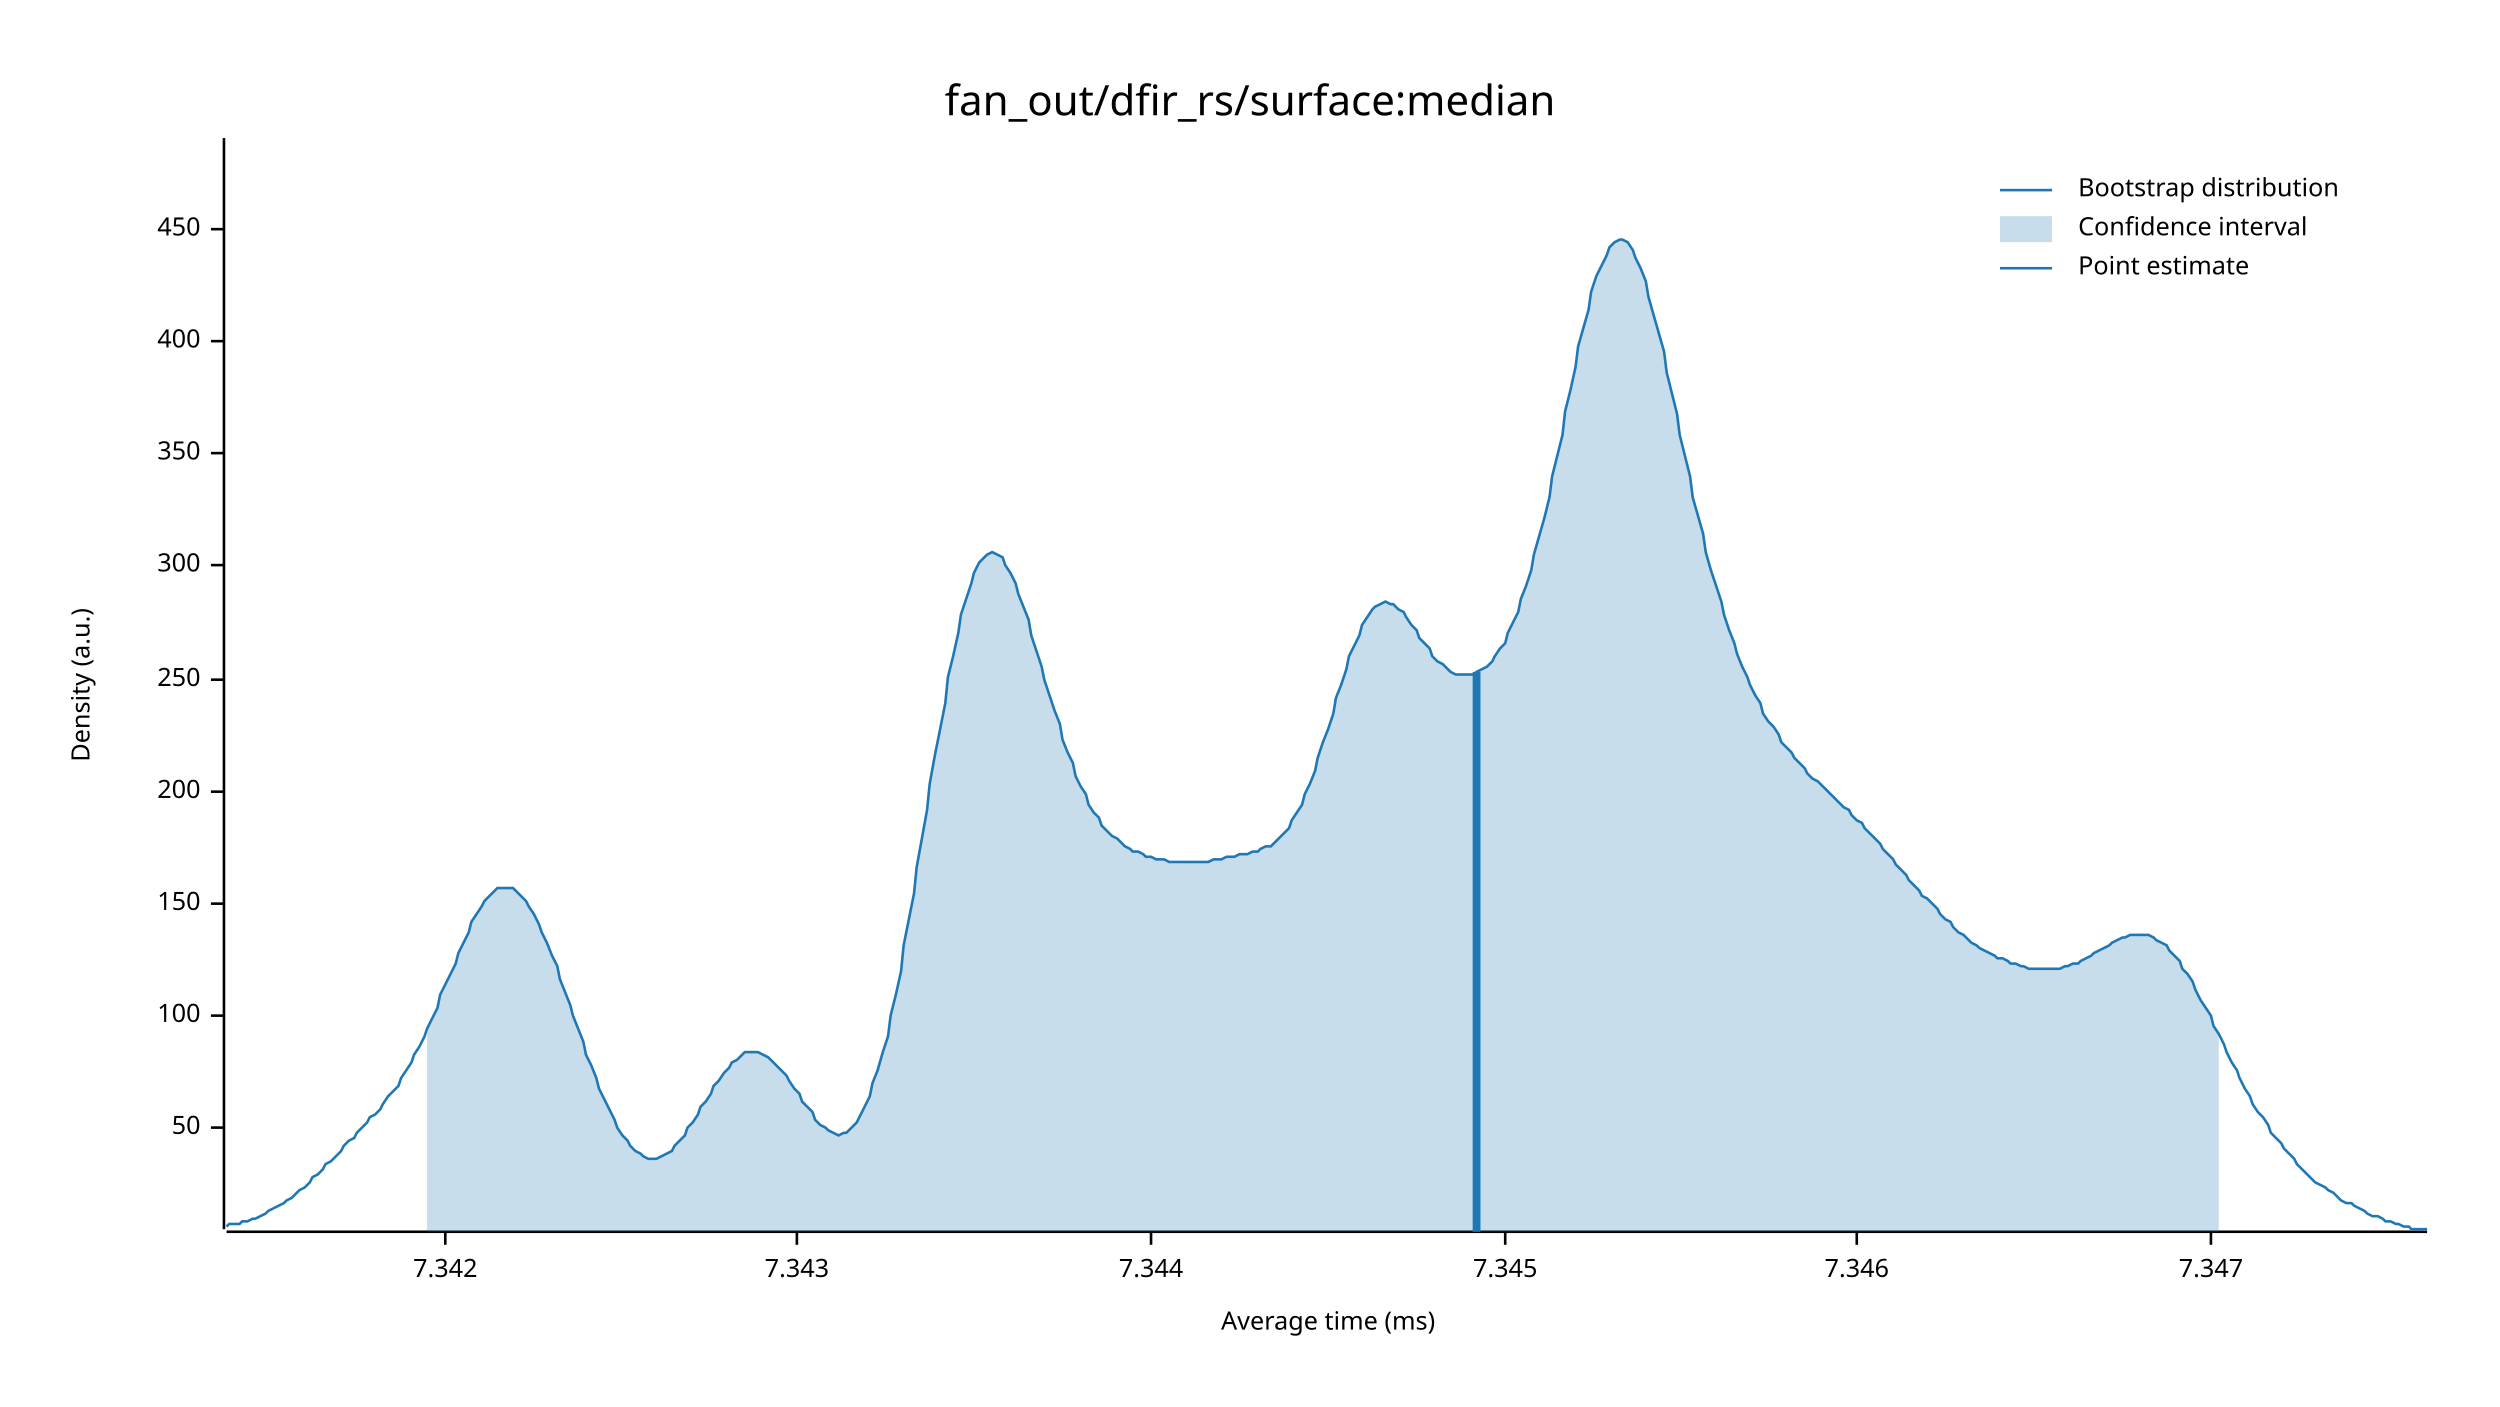
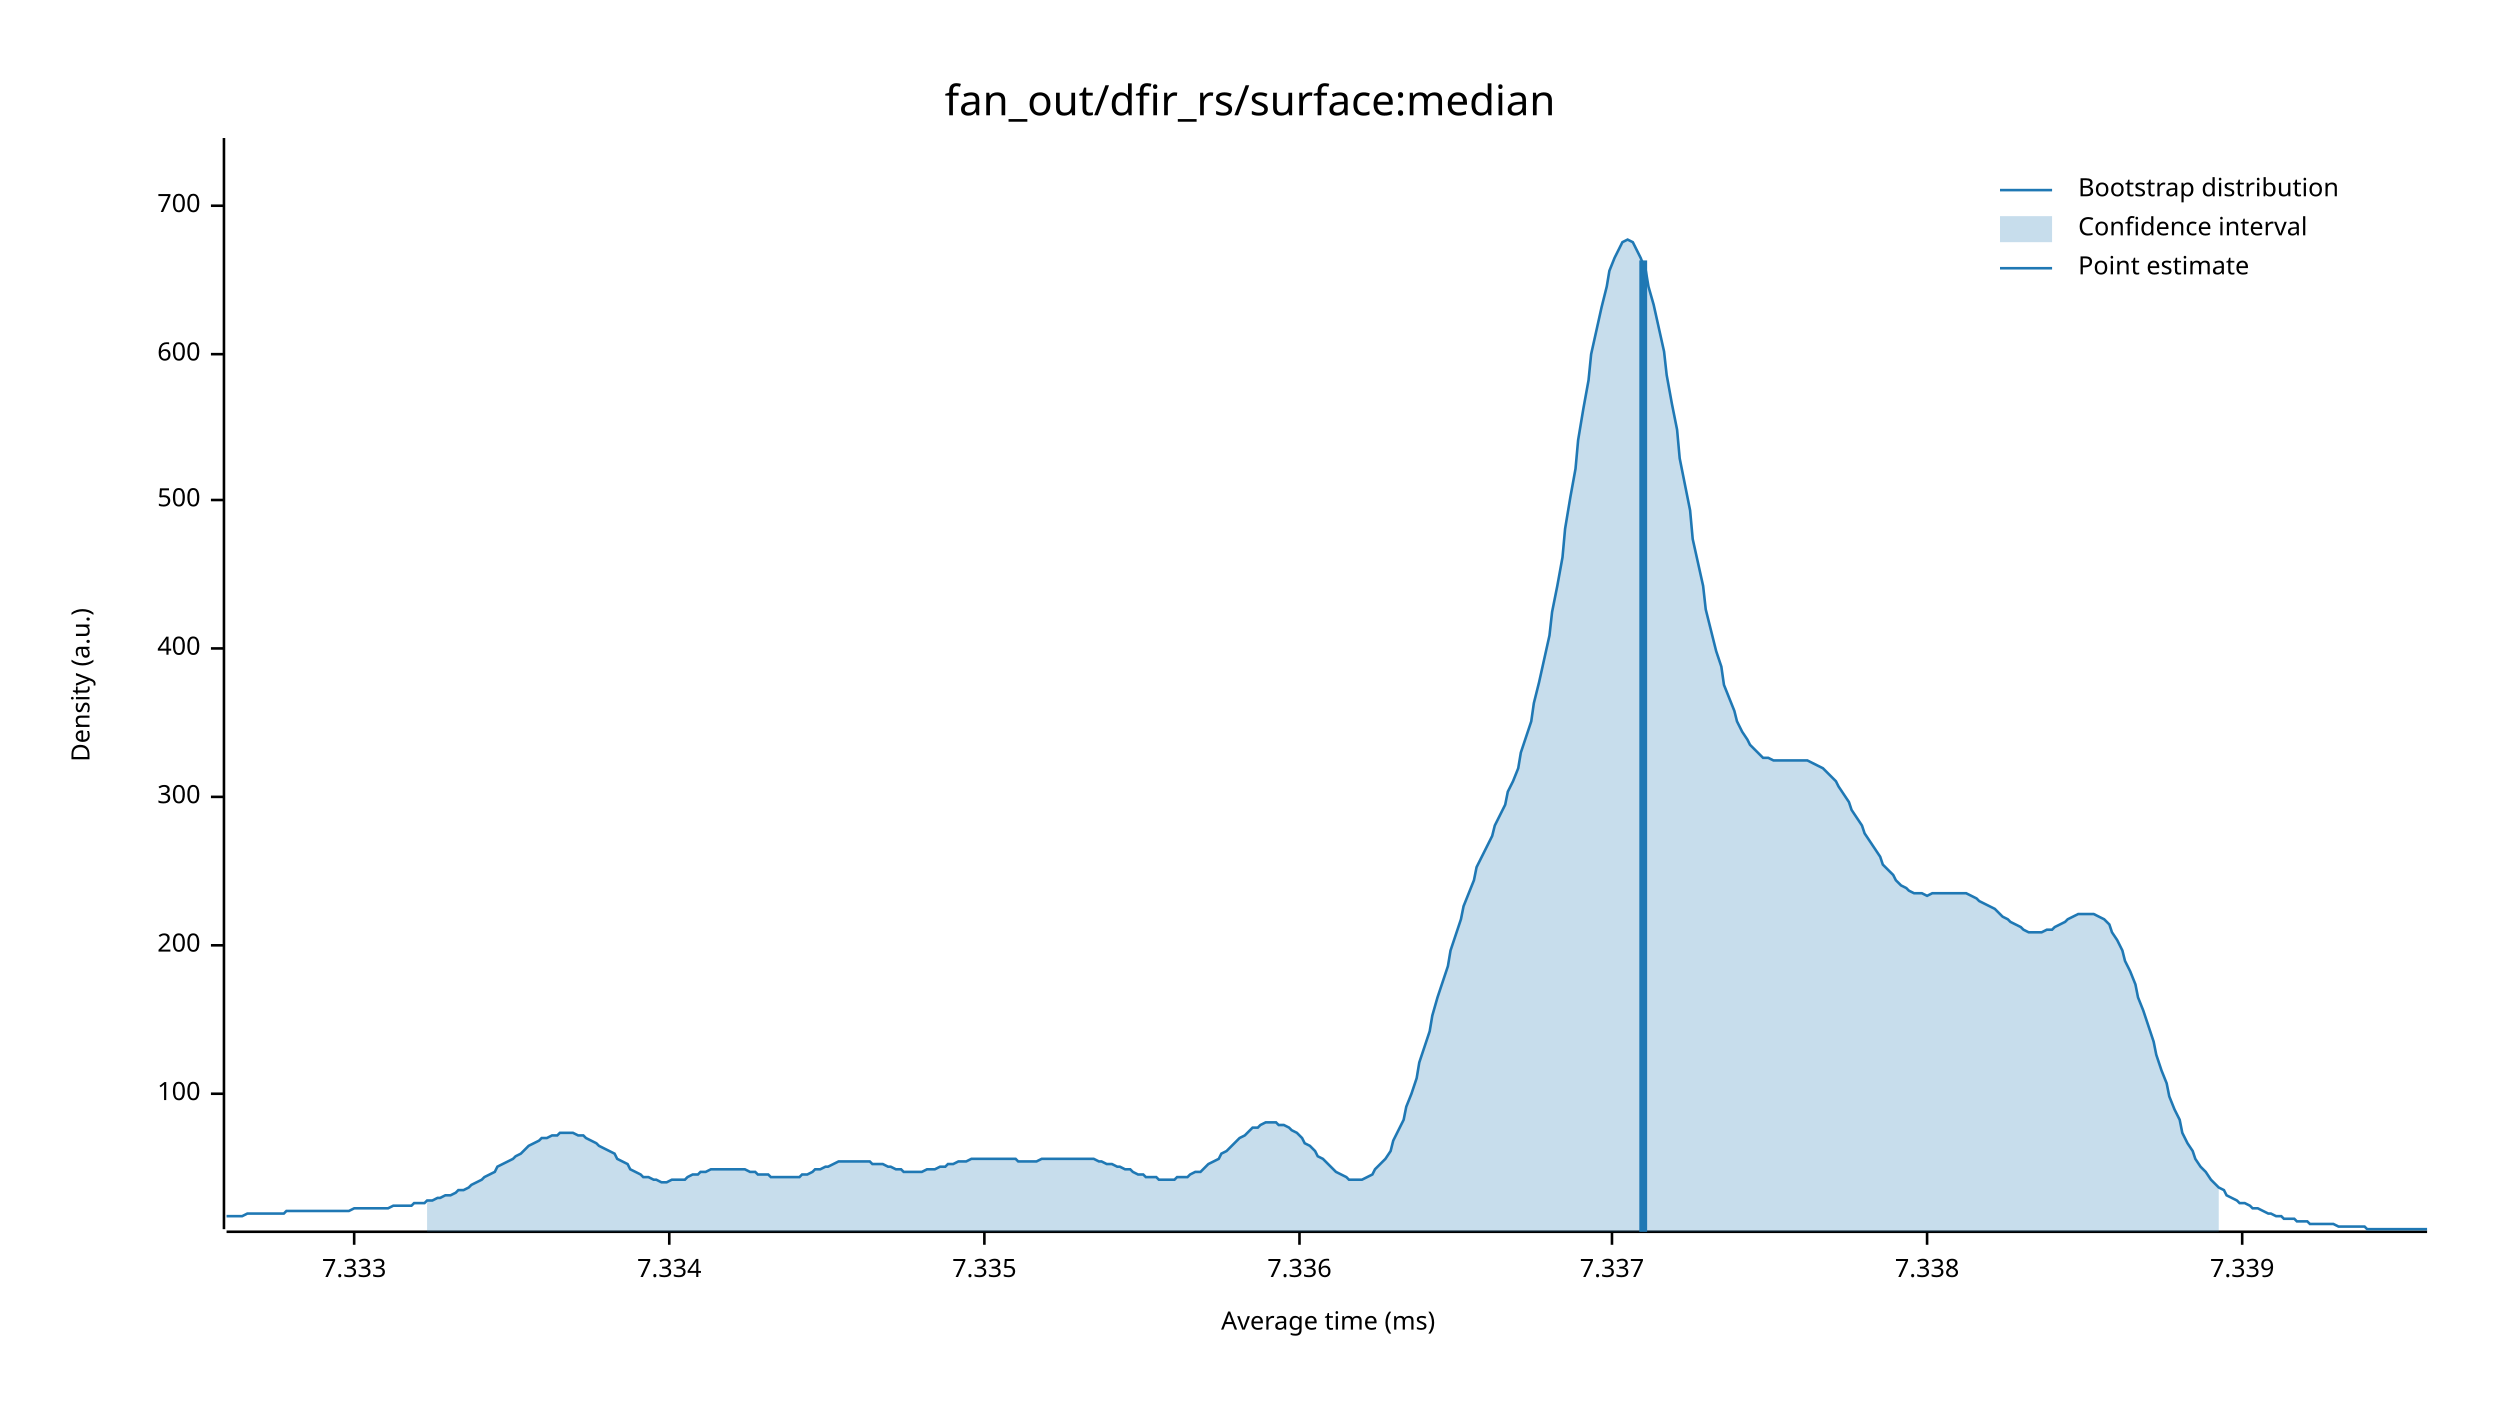
<svg xmlns="http://www.w3.org/2000/svg" width="960" height="540" viewBox="0 0 960 540">
  <text x="480" y="32" dy="0.76em" text-anchor="middle" font-family="sans-serif" font-size="16.129" opacity="1" fill="#000000">
fan_out/dfir_rs/surface:median
</text>
  <text x="27" y="263" dy="0.76em" text-anchor="middle" font-family="sans-serif" font-size="9.677" opacity="1" fill="#000000" transform="rotate(270, 27, 263)">
Density (a.u.)
</text>
  <text x="510" y="513" dy="-0.5ex" text-anchor="middle" font-family="sans-serif" font-size="9.677" opacity="1" fill="#000000">
Average time (ms)
</text>
  <polyline fill="none" opacity="1" stroke="#000000" stroke-width="1" points="86,53 86,472 " />
-   <text x="77" y="433" dy="0.5ex" text-anchor="end" font-family="sans-serif" font-size="9.677" opacity="1" fill="#000000">
- 50
- </text>
-   <polyline fill="none" opacity="1" stroke="#000000" stroke-width="1" points="81,433 86,433 " />
-   <text x="77" y="390" dy="0.5ex" text-anchor="end" font-family="sans-serif" font-size="9.677" opacity="1" fill="#000000">
+   <text x="77" y="420" dy="0.5ex" text-anchor="end" font-family="sans-serif" font-size="9.677" opacity="1" fill="#000000">
100
</text>
-   <polyline fill="none" opacity="1" stroke="#000000" stroke-width="1" points="81,390 86,390 " />
-   <text x="77" y="347" dy="0.5ex" text-anchor="end" font-family="sans-serif" font-size="9.677" opacity="1" fill="#000000">
- 150
- </text>
-   <polyline fill="none" opacity="1" stroke="#000000" stroke-width="1" points="81,347 86,347 " />
-   <text x="77" y="304" dy="0.5ex" text-anchor="end" font-family="sans-serif" font-size="9.677" opacity="1" fill="#000000">
+   <polyline fill="none" opacity="1" stroke="#000000" stroke-width="1" points="81,420 86,420 " />
+   <text x="77" y="363" dy="0.5ex" text-anchor="end" font-family="sans-serif" font-size="9.677" opacity="1" fill="#000000">
200
</text>
-   <polyline fill="none" opacity="1" stroke="#000000" stroke-width="1" points="81,304 86,304 " />
-   <text x="77" y="261" dy="0.5ex" text-anchor="end" font-family="sans-serif" font-size="9.677" opacity="1" fill="#000000">
- 250
- </text>
-   <polyline fill="none" opacity="1" stroke="#000000" stroke-width="1" points="81,261 86,261 " />
-   <text x="77" y="217" dy="0.5ex" text-anchor="end" font-family="sans-serif" font-size="9.677" opacity="1" fill="#000000">
+   <polyline fill="none" opacity="1" stroke="#000000" stroke-width="1" points="81,363 86,363 " />
+   <text x="77" y="306" dy="0.5ex" text-anchor="end" font-family="sans-serif" font-size="9.677" opacity="1" fill="#000000">
300
</text>
-   <polyline fill="none" opacity="1" stroke="#000000" stroke-width="1" points="81,217 86,217 " />
-   <text x="77" y="174" dy="0.5ex" text-anchor="end" font-family="sans-serif" font-size="9.677" opacity="1" fill="#000000">
- 350
- </text>
-   <polyline fill="none" opacity="1" stroke="#000000" stroke-width="1" points="81,174 86,174 " />
-   <text x="77" y="131" dy="0.5ex" text-anchor="end" font-family="sans-serif" font-size="9.677" opacity="1" fill="#000000">
+   <polyline fill="none" opacity="1" stroke="#000000" stroke-width="1" points="81,306 86,306 " />
+   <text x="77" y="249" dy="0.5ex" text-anchor="end" font-family="sans-serif" font-size="9.677" opacity="1" fill="#000000">
400
</text>
-   <polyline fill="none" opacity="1" stroke="#000000" stroke-width="1" points="81,131 86,131 " />
-   <text x="77" y="88" dy="0.5ex" text-anchor="end" font-family="sans-serif" font-size="9.677" opacity="1" fill="#000000">
- 450
+   <polyline fill="none" opacity="1" stroke="#000000" stroke-width="1" points="81,249 86,249 " />
+   <text x="77" y="192" dy="0.5ex" text-anchor="end" font-family="sans-serif" font-size="9.677" opacity="1" fill="#000000">
+ 500
</text>
-   <polyline fill="none" opacity="1" stroke="#000000" stroke-width="1" points="81,88 86,88 " />
+   <polyline fill="none" opacity="1" stroke="#000000" stroke-width="1" points="81,192 86,192 " />
+   <text x="77" y="136" dy="0.5ex" text-anchor="end" font-family="sans-serif" font-size="9.677" opacity="1" fill="#000000">
+ 600
+ </text>
+   <polyline fill="none" opacity="1" stroke="#000000" stroke-width="1" points="81,136 86,136 " />
+   <text x="77" y="79" dy="0.5ex" text-anchor="end" font-family="sans-serif" font-size="9.677" opacity="1" fill="#000000">
+ 700
+ </text>
+   <polyline fill="none" opacity="1" stroke="#000000" stroke-width="1" points="81,79 86,79 " />
  <polyline fill="none" opacity="1" stroke="#000000" stroke-width="1" points="87,473 932,473 " />
-   <text x="171" y="483" dy="0.76em" text-anchor="middle" font-family="sans-serif" font-size="9.677" opacity="1" fill="#000000">
- 7.342
+   <text x="136" y="483" dy="0.76em" text-anchor="middle" font-family="sans-serif" font-size="9.677" opacity="1" fill="#000000">
+ 7.333
</text>
-   <polyline fill="none" opacity="1" stroke="#000000" stroke-width="1" points="171,473 171,478 " />
-   <text x="306" y="483" dy="0.76em" text-anchor="middle" font-family="sans-serif" font-size="9.677" opacity="1" fill="#000000">
- 7.343
+   <polyline fill="none" opacity="1" stroke="#000000" stroke-width="1" points="136,473 136,478 " />
+   <text x="257" y="483" dy="0.76em" text-anchor="middle" font-family="sans-serif" font-size="9.677" opacity="1" fill="#000000">
+ 7.334
</text>
-   <polyline fill="none" opacity="1" stroke="#000000" stroke-width="1" points="306,473 306,478 " />
-   <text x="442" y="483" dy="0.76em" text-anchor="middle" font-family="sans-serif" font-size="9.677" opacity="1" fill="#000000">
- 7.344
+   <polyline fill="none" opacity="1" stroke="#000000" stroke-width="1" points="257,473 257,478 " />
+   <text x="378" y="483" dy="0.76em" text-anchor="middle" font-family="sans-serif" font-size="9.677" opacity="1" fill="#000000">
+ 7.335
</text>
-   <polyline fill="none" opacity="1" stroke="#000000" stroke-width="1" points="442,473 442,478 " />
-   <text x="578" y="483" dy="0.76em" text-anchor="middle" font-family="sans-serif" font-size="9.677" opacity="1" fill="#000000">
- 7.345
+   <polyline fill="none" opacity="1" stroke="#000000" stroke-width="1" points="378,473 378,478 " />
+   <text x="499" y="483" dy="0.76em" text-anchor="middle" font-family="sans-serif" font-size="9.677" opacity="1" fill="#000000">
+ 7.336
</text>
-   <polyline fill="none" opacity="1" stroke="#000000" stroke-width="1" points="578,473 578,478 " />
-   <text x="713" y="483" dy="0.76em" text-anchor="middle" font-family="sans-serif" font-size="9.677" opacity="1" fill="#000000">
- 7.346
+   <polyline fill="none" opacity="1" stroke="#000000" stroke-width="1" points="499,473 499,478 " />
+   <text x="619" y="483" dy="0.76em" text-anchor="middle" font-family="sans-serif" font-size="9.677" opacity="1" fill="#000000">
+ 7.337
</text>
-   <polyline fill="none" opacity="1" stroke="#000000" stroke-width="1" points="713,473 713,478 " />
-   <text x="849" y="483" dy="0.76em" text-anchor="middle" font-family="sans-serif" font-size="9.677" opacity="1" fill="#000000">
- 7.347
+   <polyline fill="none" opacity="1" stroke="#000000" stroke-width="1" points="619,473 619,478 " />
+   <text x="740" y="483" dy="0.76em" text-anchor="middle" font-family="sans-serif" font-size="9.677" opacity="1" fill="#000000">
+ 7.338
</text>
-   <polyline fill="none" opacity="1" stroke="#000000" stroke-width="1" points="849,473 849,478 " />
-   <polyline fill="none" opacity="1" stroke="#1F78B4" stroke-width="1" points="87,471 88,470 90,470 92,470 93,469 95,469 97,468 98,468 100,467 102,466 103,465 105,464 107,463 109,462 110,461 112,460 114,458 115,457 117,456 119,454 120,452 122,451 124,449 125,447 127,446 129,444 131,442 132,440 134,438 136,437 137,435 139,433 141,431 142,429 144,428 146,426 147,424 149,421 151,419 153,417 154,414 156,411 158,408 159,405 161,402 163,398 164,395 166,391 168,387 169,382 171,378 173,374 175,370 176,366 178,362 180,358 181,354 183,351 185,348 186,346 188,344 190,342 191,341 193,341 195,341 197,341 198,342 200,344 202,346 203,348 205,351 207,355 208,358 210,362 212,367 214,371 215,376 217,381 219,386 220,390 222,395 224,400 225,405 227,409 229,414 230,418 232,422 234,426 236,430 237,433 239,436 241,438 242,440 244,442 246,443 247,444 249,445 251,445 252,445 254,444 256,443 258,442 259,440 261,438 263,436 264,433 266,431 268,428 269,425 271,423 273,420 274,417 276,415 278,412 280,410 281,408 283,407 285,405 286,404 288,404 290,404 291,404 293,405 295,406 296,407 298,409 300,411 302,413 303,415 305,418 307,420 308,423 310,425 312,427 313,430 315,432 317,433 318,434 320,435 322,436 324,435 325,435 327,433 329,431 330,429 332,425 334,421 335,416 337,411 339,404 341,398 342,390 344,382 346,373 347,363 349,353 351,343 352,333 354,322 356,311 357,301 359,290 361,280 363,270 364,260 366,252 368,243 369,236 371,230 373,224 374,220 376,216 378,214 379,213 381,212 383,213 385,214 386,217 388,220 390,224 391,228 393,233 395,238 396,244 398,250 400,256 401,261 403,267 405,273 407,278 408,284 410,289 412,293 413,298 415,302 417,305 418,309 420,312 422,314 423,317 425,319 427,321 429,322 430,323 432,325 434,326 435,327 437,327 439,328 440,329 442,329 444,330 445,330 447,330 449,331 451,331 452,331 454,331 456,331 457,331 459,331 461,331 462,331 464,331 466,330 468,330 469,330 471,329 473,329 474,329 476,328 478,328 479,328 481,327 483,327 484,326 486,325 488,325 490,323 491,322 493,320 495,318 496,315 498,312 500,309 501,305 503,301 505,296 506,291 508,285 510,280 512,274 513,268 515,263 517,257 518,252 520,248 522,244 523,240 525,237 527,234 528,233 530,232 532,231 534,232 535,232 537,234 539,235 540,237 542,240 544,242 545,245 547,247 549,249 550,252 552,254 554,255 556,257 557,258 559,259 561,259 562,259 564,259 566,259 567,258 569,257 571,256 573,254 574,252 576,249 578,247 579,243 581,239 583,235 584,230 586,225 588,219 589,213 591,206 593,199 595,191 596,183 598,175 600,167 601,158 603,150 605,141 606,133 608,126 610,119 611,112 613,106 615,102 617,98 618,95 620,93 622,92 623,92 625,93 627,96 628,99 630,103 632,108 633,114 635,121 637,128 639,135 640,143 642,151 644,159 645,167 647,175 649,183 650,191 652,198 654,205 655,212 657,219 659,225 661,231 662,236 664,242 666,247 667,251 669,256 671,260 672,263 674,267 676,270 677,274 679,277 681,279 683,282 684,285 686,287 688,289 689,291 691,293 693,295 694,297 696,299 698,300 700,302 701,303 703,305 705,307 706,308 708,310 710,311 711,313 713,315 715,316 716,318 718,320 720,322 722,324 723,326 725,328 727,330 728,332 730,334 732,336 733,338 735,340 737,342 738,344 740,345 742,347 744,349 745,351 747,353 749,354 750,356 752,358 754,359 755,360 757,362 759,363 760,364 762,365 764,366 766,367 767,368 769,368 771,369 772,370 774,370 776,371 777,371 779,372 781,372 782,372 784,372 786,372 788,372 789,372 791,372 793,371 794,371 796,370 798,370 799,369 801,368 803,367 804,366 806,365 808,364 810,363 811,362 813,361 815,360 816,360 818,359 820,359 821,359 823,359 825,359 827,360 828,361 830,362 832,363 833,365 835,367 837,369 838,372 840,374 842,377 843,380 845,384 847,387 849,390 850,394 852,397 854,401 855,404 857,408 859,411 860,414 862,418 864,421 865,424 867,427 869,429 871,432 872,435 874,437 876,439 877,441 879,443 881,445 882,447 884,449 886,451 887,452 889,454 891,455 893,456 894,457 896,458 898,460 899,461 901,462 903,462 904,463 906,464 908,465 909,466 911,467 913,467 915,468 916,469 918,469 920,470 921,470 923,471 925,471 926,472 928,472 930,472 932,472 " />
-   <polygon opacity="0.25" fill="#1F78B4" points="164,395 166,391 168,387 169,382 171,378 173,374 175,370 176,366 178,362 180,358 181,354 183,351 185,348 186,346 188,344 190,342 191,341 193,341 195,341 197,341 198,342 200,344 202,346 203,348 205,351 207,355 208,358 210,362 212,367 214,371 215,376 217,381 219,386 220,390 222,395 224,400 225,405 227,409 229,414 230,418 232,422 234,426 236,430 237,433 239,436 241,438 242,440 244,442 246,443 247,444 249,445 251,445 252,445 254,444 256,443 258,442 259,440 261,438 263,436 264,433 266,431 268,428 269,425 271,423 273,420 274,417 276,415 278,412 280,410 281,408 283,407 285,405 286,404 288,404 290,404 291,404 293,405 295,406 296,407 298,409 300,411 302,413 303,415 305,418 307,420 308,423 310,425 312,427 313,430 315,432 317,433 318,434 320,435 322,436 324,435 325,435 327,433 329,431 330,429 332,425 334,421 335,416 337,411 339,404 341,398 342,390 344,382 346,373 347,363 349,353 351,343 352,333 354,322 356,311 357,301 359,290 361,280 363,270 364,260 366,252 368,243 369,236 371,230 373,224 374,220 376,216 378,214 379,213 381,212 383,213 385,214 386,217 388,220 390,224 391,228 393,233 395,238 396,244 398,250 400,256 401,261 403,267 405,273 407,278 408,284 410,289 412,293 413,298 415,302 417,305 418,309 420,312 422,314 423,317 425,319 427,321 429,322 430,323 432,325 434,326 435,327 437,327 439,328 440,329 442,329 444,330 445,330 447,330 449,331 451,331 452,331 454,331 456,331 457,331 459,331 461,331 462,331 464,331 466,330 468,330 469,330 471,329 473,329 474,329 476,328 478,328 479,328 481,327 483,327 484,326 486,325 488,325 490,323 491,322 493,320 495,318 496,315 498,312 500,309 501,305 503,301 505,296 506,291 508,285 510,280 512,274 513,268 515,263 517,257 518,252 520,248 522,244 523,240 525,237 527,234 528,233 530,232 532,231 534,232 535,232 537,234 539,235 540,237 542,240 544,242 545,245 547,247 549,249 550,252 552,254 554,255 556,257 557,258 559,259 561,259 562,259 564,259 566,259 567,258 569,257 571,256 573,254 574,252 576,249 578,247 579,243 581,239 583,235 584,230 586,225 588,219 589,213 591,206 593,199 595,191 596,183 598,175 600,167 601,158 603,150 605,141 606,133 608,126 610,119 611,112 613,106 615,102 617,98 618,95 620,93 622,92 623,92 625,93 627,96 628,99 630,103 632,108 633,114 635,121 637,128 639,135 640,143 642,151 644,159 645,167 647,175 649,183 650,191 652,198 654,205 655,212 657,219 659,225 661,231 662,236 664,242 666,247 667,251 669,256 671,260 672,263 674,267 676,270 677,274 679,277 681,279 683,282 684,285 686,287 688,289 689,291 691,293 693,295 694,297 696,299 698,300 700,302 701,303 703,305 705,307 706,308 708,310 710,311 711,313 713,315 715,316 716,318 718,320 720,322 722,324 723,326 725,328 727,330 728,332 730,334 732,336 733,338 735,340 737,342 738,344 740,345 742,347 744,349 745,351 747,353 749,354 750,356 752,358 754,359 755,360 757,362 759,363 760,364 762,365 764,366 766,367 767,368 769,368 771,369 772,370 774,370 776,371 777,371 779,372 781,372 782,372 784,372 786,372 788,372 789,372 791,372 793,371 794,371 796,370 798,370 799,369 801,368 803,367 804,366 806,365 808,364 810,363 811,362 813,361 815,360 816,360 818,359 820,359 821,359 823,359 825,359 827,360 828,361 830,362 832,363 833,365 835,367 837,369 838,372 840,374 842,377 843,380 845,384 847,387 849,390 850,394 852,397 852,473 164,473 " />
-   <polyline fill="none" opacity="1" stroke="#1F78B4" stroke-width="3" points="567,473 567,258 " />
+   <polyline fill="none" opacity="1" stroke="#000000" stroke-width="1" points="740,473 740,478 " />
+   <text x="861" y="483" dy="0.76em" text-anchor="middle" font-family="sans-serif" font-size="9.677" opacity="1" fill="#000000">
+ 7.339
+ </text>
+   <polyline fill="none" opacity="1" stroke="#000000" stroke-width="1" points="861,473 861,478 " />
+   <polyline fill="none" opacity="1" stroke="#1F78B4" stroke-width="1" points="87,467 88,467 90,467 92,467 93,467 95,466 97,466 98,466 100,466 102,466 103,466 105,466 107,466 109,466 110,465 112,465 114,465 115,465 117,465 119,465 120,465 122,465 124,465 125,465 127,465 129,465 131,465 132,465 134,465 136,464 137,464 139,464 141,464 142,464 144,464 146,464 147,464 149,464 151,463 153,463 154,463 156,463 158,463 159,462 161,462 163,462 164,461 166,461 168,460 169,460 171,459 173,459 175,458 176,457 178,457 180,456 181,455 183,454 185,453 186,452 188,451 190,450 191,448 193,447 195,446 197,445 198,444 200,443 202,441 203,440 205,439 207,438 208,437 210,437 212,436 214,436 215,435 217,435 219,435 220,435 222,436 224,436 225,437 227,438 229,439 230,440 232,441 234,442 236,443 237,445 239,446 241,447 242,449 244,450 246,451 247,452 249,452 251,453 252,453 254,454 256,454 258,453 259,453 261,453 263,453 264,452 266,451 268,451 269,450 271,450 273,449 274,449 276,449 278,449 280,449 281,449 283,449 285,449 286,449 288,450 290,450 291,451 293,451 295,451 296,452 298,452 300,452 302,452 303,452 305,452 307,452 308,451 310,451 312,450 313,449 315,449 317,448 318,448 320,447 322,446 324,446 325,446 327,446 329,446 330,446 332,446 334,446 335,447 337,447 339,447 341,448 342,448 344,449 346,449 347,450 349,450 351,450 352,450 354,450 356,449 357,449 359,449 361,448 363,448 364,447 366,447 368,446 369,446 371,446 373,445 374,445 376,445 378,445 379,445 381,445 383,445 385,445 386,445 388,445 390,445 391,446 393,446 395,446 396,446 398,446 400,445 401,445 403,445 405,445 407,445 408,445 410,445 412,445 413,445 415,445 417,445 418,445 420,445 422,446 423,446 425,447 427,447 429,448 430,448 432,449 434,449 435,450 437,451 439,451 440,452 442,452 444,452 445,453 447,453 449,453 451,453 452,452 454,452 456,452 457,451 459,450 461,450 462,449 464,447 466,446 468,445 469,443 471,442 473,440 474,439 476,437 478,436 479,435 481,433 483,433 484,432 486,431 488,431 490,431 491,432 493,432 495,433 496,434 498,435 500,437 501,439 503,440 505,442 506,444 508,445 510,447 512,449 513,450 515,451 517,452 518,453 520,453 522,453 523,453 525,452 527,451 528,449 530,447 532,445 534,442 535,438 537,434 539,430 540,425 542,420 544,414 545,408 547,402 549,396 550,390 552,383 554,377 556,371 557,365 559,359 561,353 562,348 564,343 566,338 567,333 569,329 571,325 573,321 574,317 576,313 578,309 579,304 581,300 583,295 584,289 586,283 588,277 589,270 591,262 593,253 595,244 596,235 598,225 600,214 601,203 603,191 605,180 606,169 608,157 610,146 611,136 613,127 615,118 617,110 618,104 620,99 622,95 623,93 625,92 627,93 628,95 630,99 632,104 633,110 635,117 637,126 639,135 640,144 642,155 644,165 645,176 647,186 649,196 650,207 652,216 654,225 655,234 657,242 659,250 661,256 662,263 664,268 666,273 667,277 669,281 671,284 672,286 674,288 676,290 677,291 679,291 681,292 683,292 684,292 686,292 688,292 689,292 691,292 693,292 694,292 696,293 698,294 700,295 701,296 703,298 705,300 706,302 708,305 710,308 711,311 713,314 715,317 716,320 718,323 720,326 722,329 723,332 725,334 727,336 728,338 730,340 732,341 733,342 735,343 737,343 738,343 740,344 742,343 744,343 745,343 747,343 749,343 750,343 752,343 754,343 755,343 757,344 759,345 760,346 762,347 764,348 766,349 767,350 769,352 771,353 772,354 774,355 776,356 777,357 779,358 781,358 782,358 784,358 786,357 788,357 789,356 791,355 793,354 794,353 796,352 798,351 799,351 801,351 803,351 804,351 806,352 808,353 810,355 811,358 813,361 815,365 816,369 818,373 820,378 821,383 823,388 825,394 827,400 828,405 830,411 832,416 833,421 835,426 837,430 838,435 840,439 842,442 843,445 845,448 847,450 849,453 850,454 852,456 854,457 855,459 857,460 859,461 860,462 862,462 864,463 865,464 867,464 869,465 871,466 872,466 874,467 876,467 877,468 879,468 881,468 882,469 884,469 886,469 887,470 889,470 891,470 893,470 894,470 896,470 898,471 899,471 901,471 903,471 904,471 906,471 908,471 909,472 911,472 913,472 915,472 916,472 918,472 920,472 921,472 923,472 925,472 926,472 928,472 930,472 932,472 " />
+   <polygon opacity="0.25" fill="#1F78B4" points="164,461 166,461 168,460 169,460 171,459 173,459 175,458 176,457 178,457 180,456 181,455 183,454 185,453 186,452 188,451 190,450 191,448 193,447 195,446 197,445 198,444 200,443 202,441 203,440 205,439 207,438 208,437 210,437 212,436 214,436 215,435 217,435 219,435 220,435 222,436 224,436 225,437 227,438 229,439 230,440 232,441 234,442 236,443 237,445 239,446 241,447 242,449 244,450 246,451 247,452 249,452 251,453 252,453 254,454 256,454 258,453 259,453 261,453 263,453 264,452 266,451 268,451 269,450 271,450 273,449 274,449 276,449 278,449 280,449 281,449 283,449 285,449 286,449 288,450 290,450 291,451 293,451 295,451 296,452 298,452 300,452 302,452 303,452 305,452 307,452 308,451 310,451 312,450 313,449 315,449 317,448 318,448 320,447 322,446 324,446 325,446 327,446 329,446 330,446 332,446 334,446 335,447 337,447 339,447 341,448 342,448 344,449 346,449 347,450 349,450 351,450 352,450 354,450 356,449 357,449 359,449 361,448 363,448 364,447 366,447 368,446 369,446 371,446 373,445 374,445 376,445 378,445 379,445 381,445 383,445 385,445 386,445 388,445 390,445 391,446 393,446 395,446 396,446 398,446 400,445 401,445 403,445 405,445 407,445 408,445 410,445 412,445 413,445 415,445 417,445 418,445 420,445 422,446 423,446 425,447 427,447 429,448 430,448 432,449 434,449 435,450 437,451 439,451 440,452 442,452 444,452 445,453 447,453 449,453 451,453 452,452 454,452 456,452 457,451 459,450 461,450 462,449 464,447 466,446 468,445 469,443 471,442 473,440 474,439 476,437 478,436 479,435 481,433 483,433 484,432 486,431 488,431 490,431 491,432 493,432 495,433 496,434 498,435 500,437 501,439 503,440 505,442 506,444 508,445 510,447 512,449 513,450 515,451 517,452 518,453 520,453 522,453 523,453 525,452 527,451 528,449 530,447 532,445 534,442 535,438 537,434 539,430 540,425 542,420 544,414 545,408 547,402 549,396 550,390 552,383 554,377 556,371 557,365 559,359 561,353 562,348 564,343 566,338 567,333 569,329 571,325 573,321 574,317 576,313 578,309 579,304 581,300 583,295 584,289 586,283 588,277 589,270 591,262 593,253 595,244 596,235 598,225 600,214 601,203 603,191 605,180 606,169 608,157 610,146 611,136 613,127 615,118 617,110 618,104 620,99 622,95 623,93 625,92 627,93 628,95 630,99 632,104 633,110 635,117 637,126 639,135 640,144 642,155 644,165 645,176 647,186 649,196 650,207 652,216 654,225 655,234 657,242 659,250 661,256 662,263 664,268 666,273 667,277 669,281 671,284 672,286 674,288 676,290 677,291 679,291 681,292 683,292 684,292 686,292 688,292 689,292 691,292 693,292 694,292 696,293 698,294 700,295 701,296 703,298 705,300 706,302 708,305 710,308 711,311 713,314 715,317 716,320 718,323 720,326 722,329 723,332 725,334 727,336 728,338 730,340 732,341 733,342 735,343 737,343 738,343 740,344 742,343 744,343 745,343 747,343 749,343 750,343 752,343 754,343 755,343 757,344 759,345 760,346 762,347 764,348 766,349 767,350 769,352 771,353 772,354 774,355 776,356 777,357 779,358 781,358 782,358 784,358 786,357 788,357 789,356 791,355 793,354 794,353 796,352 798,351 799,351 801,351 803,351 804,351 806,352 808,353 810,355 811,358 813,361 815,365 816,369 818,373 820,378 821,383 823,388 825,394 827,400 828,405 830,411 832,416 833,421 835,426 837,430 838,435 840,439 842,442 843,445 845,448 847,450 849,453 850,454 852,456 852,473 164,473 " />
+   <polyline fill="none" opacity="1" stroke="#1F78B4" stroke-width="3" points="631,473 631,100 " />
  <text x="798" y="68" dy="0.76em" text-anchor="start" font-family="sans-serif" font-size="9.677" opacity="1" fill="#000000">
Bootstrap distribution
</text>
  <text x="798" y="83" dy="0.76em" text-anchor="start" font-family="sans-serif" font-size="9.677" opacity="1" fill="#000000">
Confidence interval
</text>
  <text x="798" y="98" dy="0.76em" text-anchor="start" font-family="sans-serif" font-size="9.677" opacity="1" fill="#000000">
Point estimate
</text>
  <polyline fill="none" opacity="1" stroke="#1F78B4" stroke-width="1" points="768,73 788,73 " />
  <rect x="768" y="83" width="20" height="10" opacity="0.25" fill="#1F78B4" stroke="none" />
  <polyline fill="none" opacity="1" stroke="#1F78B4" stroke-width="1" points="768,103 788,103 " />
</svg>
